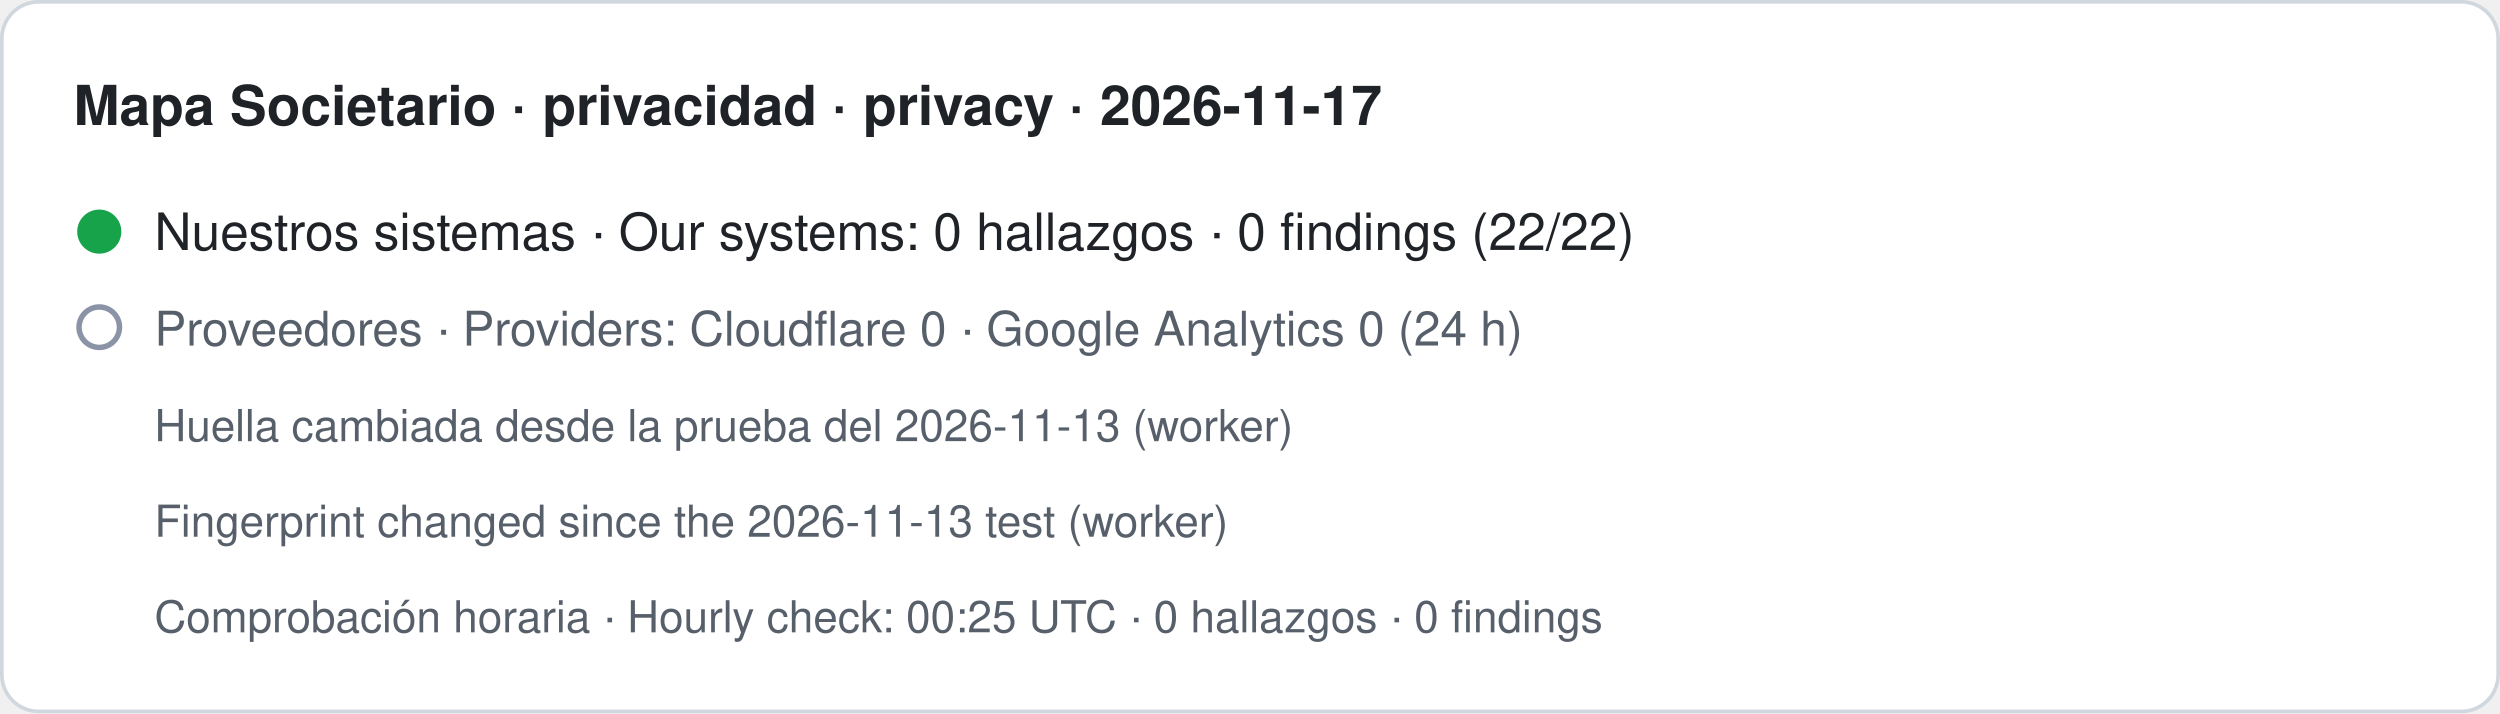
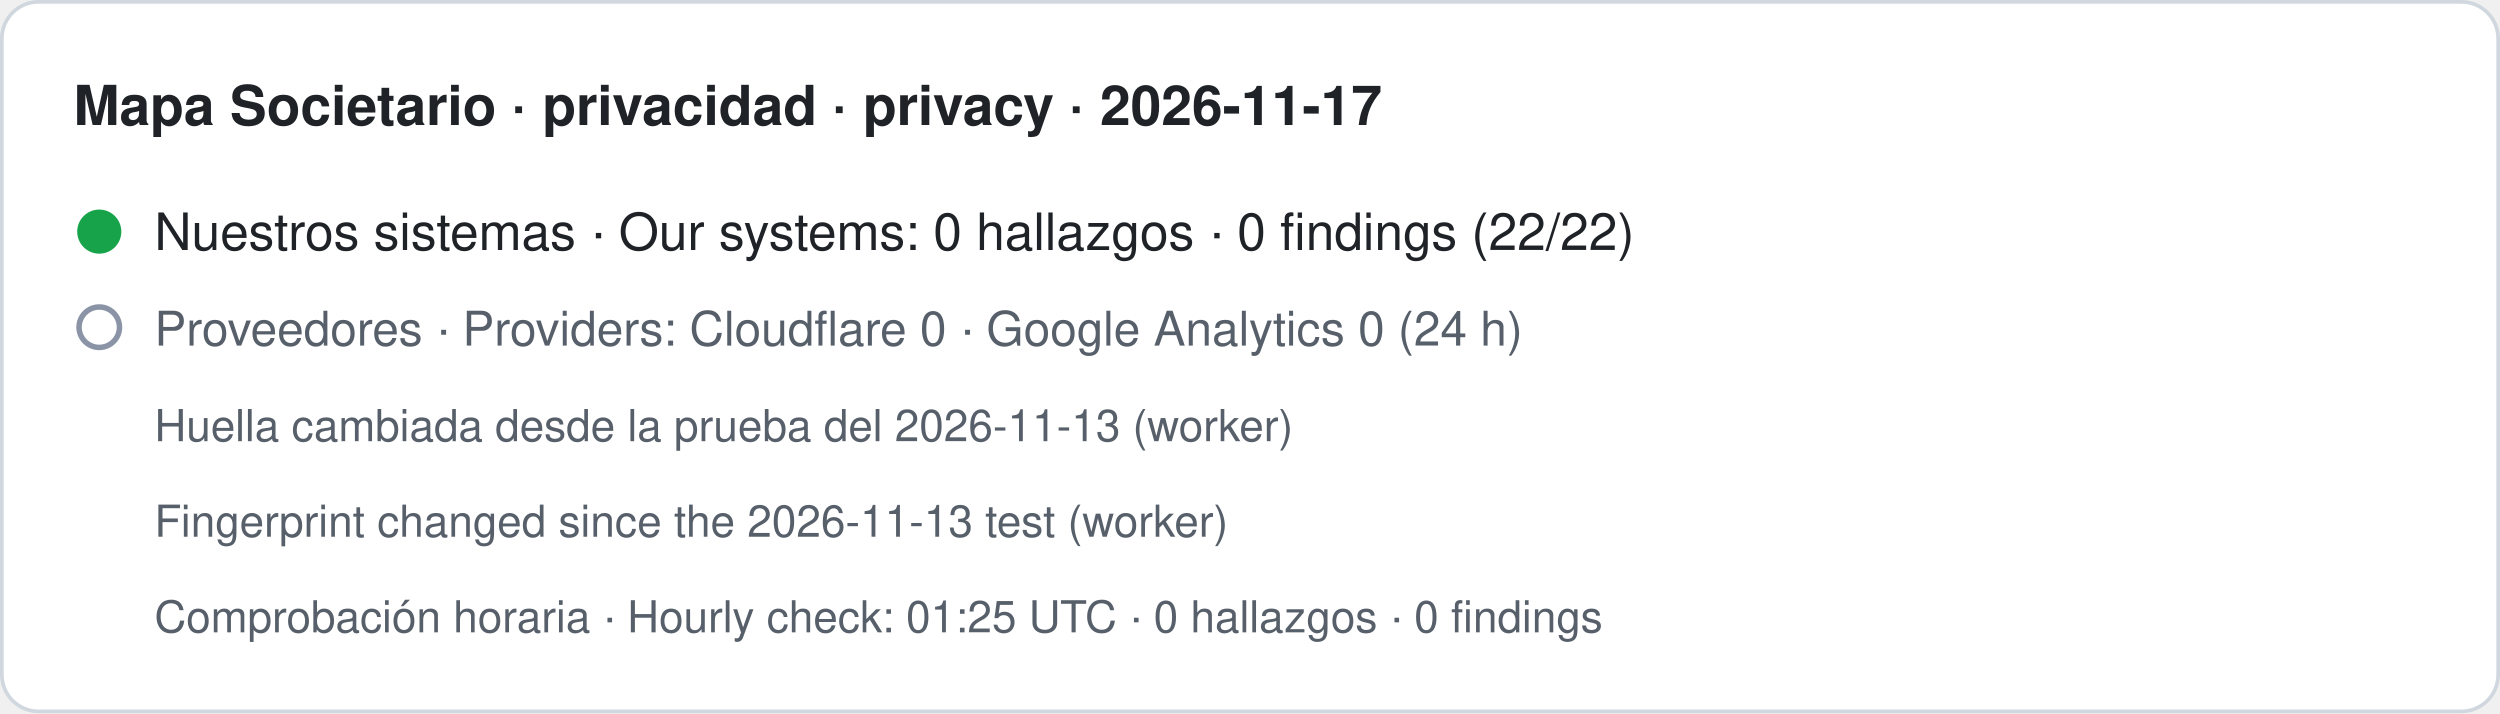
- <svg xmlns="http://www.w3.org/2000/svg" width="680" height="194" viewBox="0 0 680 194" role="img" aria-label="Mapa Societario · privacidad · privacy · 2026-11-17. Nuestros sistemas · Our systems: 0 hallazgos · 0 findings (22/22). Proveedores · Providers: Cloudflare 0 · Google Analytics 0 (24 h). Huella cambiada desde la prueba del 2026-11-13 (worker) · Fingerprint changed since the 2026-11-13 test (worker). Comprobación horaria · Hourly check: 00:25 UTC · 0 hallazgos · 0 findings">
+ <svg xmlns="http://www.w3.org/2000/svg" width="680" height="194" viewBox="0 0 680 194" role="img" aria-label="Mapa Societario · privacidad · privacy · 2026-11-17. Nuestros sistemas · Our systems: 0 hallazgos · 0 findings (22/22). Proveedores · Providers: Cloudflare 0 · Google Analytics 0 (24 h). Huella cambiada desde la prueba del 2026-11-13 (worker) · Fingerprint changed since the 2026-11-13 test (worker). Comprobación horaria · Hourly check: 01:25 UTC · 0 hallazgos · 0 findings">
  <rect x="0.5" y="0.5" width="679" height="193" rx="10" fill="#ffffff" stroke="#d0d7de" />
  <text x="20" y="34" font-family="-apple-system,BlinkMacSystemFont,Segoe UI,Helvetica,Arial,sans-serif" font-size="15" font-weight="600" fill="#1f2328">Mapa Societario · privacidad · privacy · 2026-11-17</text>
  <circle cx="27" cy="63" r="6" fill="#16a34a" />
  <text x="42" y="68" font-family="-apple-system,BlinkMacSystemFont,Segoe UI,Helvetica,Arial,sans-serif" font-size="14" fill="#1f2328">Nuestros sistemas · Our systems: 0 hallazgos · 0 findings (22/22)</text>
  <circle cx="27" cy="89" r="5.5" fill="none" stroke="#8a94a6" stroke-width="1.5" />
  <text x="42" y="94" font-family="-apple-system,BlinkMacSystemFont,Segoe UI,Helvetica,Arial,sans-serif" font-size="13" fill="#57606a">Proveedores · Providers: Cloudflare 0 · Google Analytics 0 (24 h)</text>
  <text x="42" y="120" font-family="-apple-system,BlinkMacSystemFont,Segoe UI,Helvetica,Arial,sans-serif" font-size="12" fill="#57606a">Huella cambiada desde la prueba del 2026-11-13 (worker)</text>
  <text x="42" y="146" font-family="-apple-system,BlinkMacSystemFont,Segoe UI,Helvetica,Arial,sans-serif" font-size="12" fill="#57606a">Fingerprint changed since the 2026-11-13 test (worker)</text>
-   <text x="42" y="172" font-family="-apple-system,BlinkMacSystemFont,Segoe UI,Helvetica,Arial,sans-serif" font-size="12" fill="#57606a">Comprobación horaria · Hourly check: 00:25 UTC · 0 hallazgos · 0 findings</text>
+   <text x="42" y="172" font-family="-apple-system,BlinkMacSystemFont,Segoe UI,Helvetica,Arial,sans-serif" font-size="12" fill="#57606a">Comprobación horaria · Hourly check: 01:25 UTC · 0 hallazgos · 0 findings</text>
</svg>
